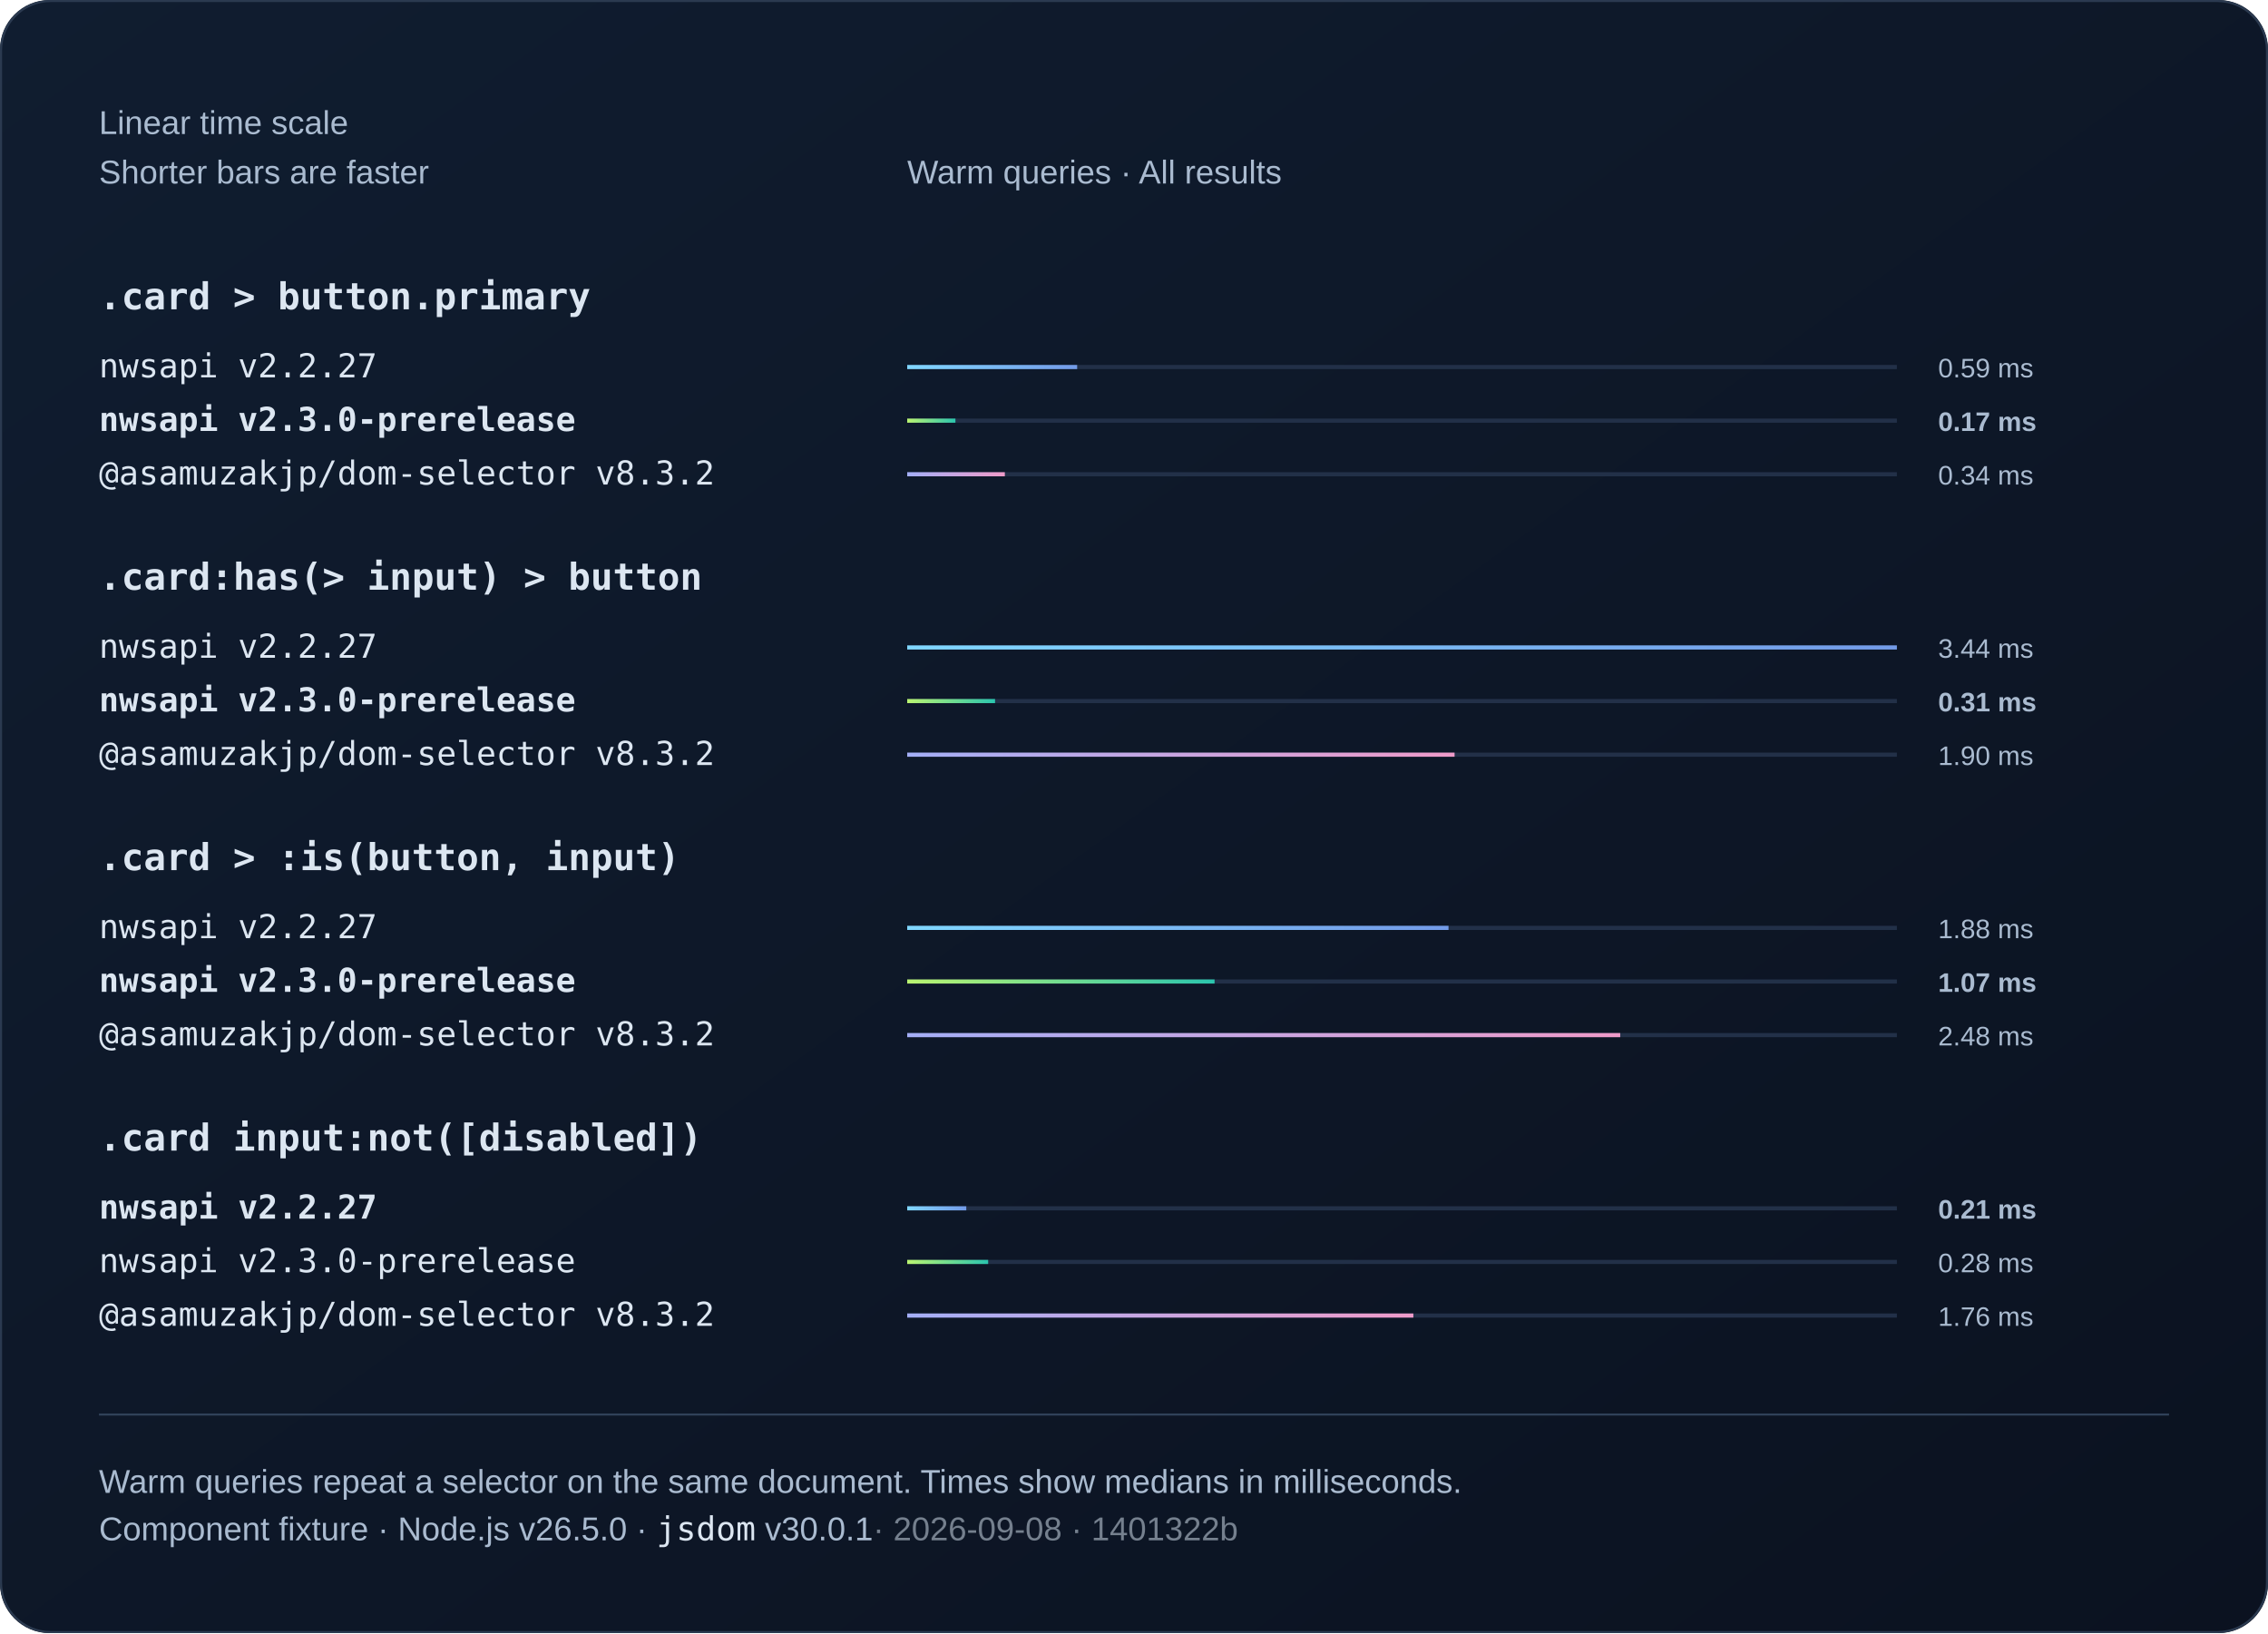
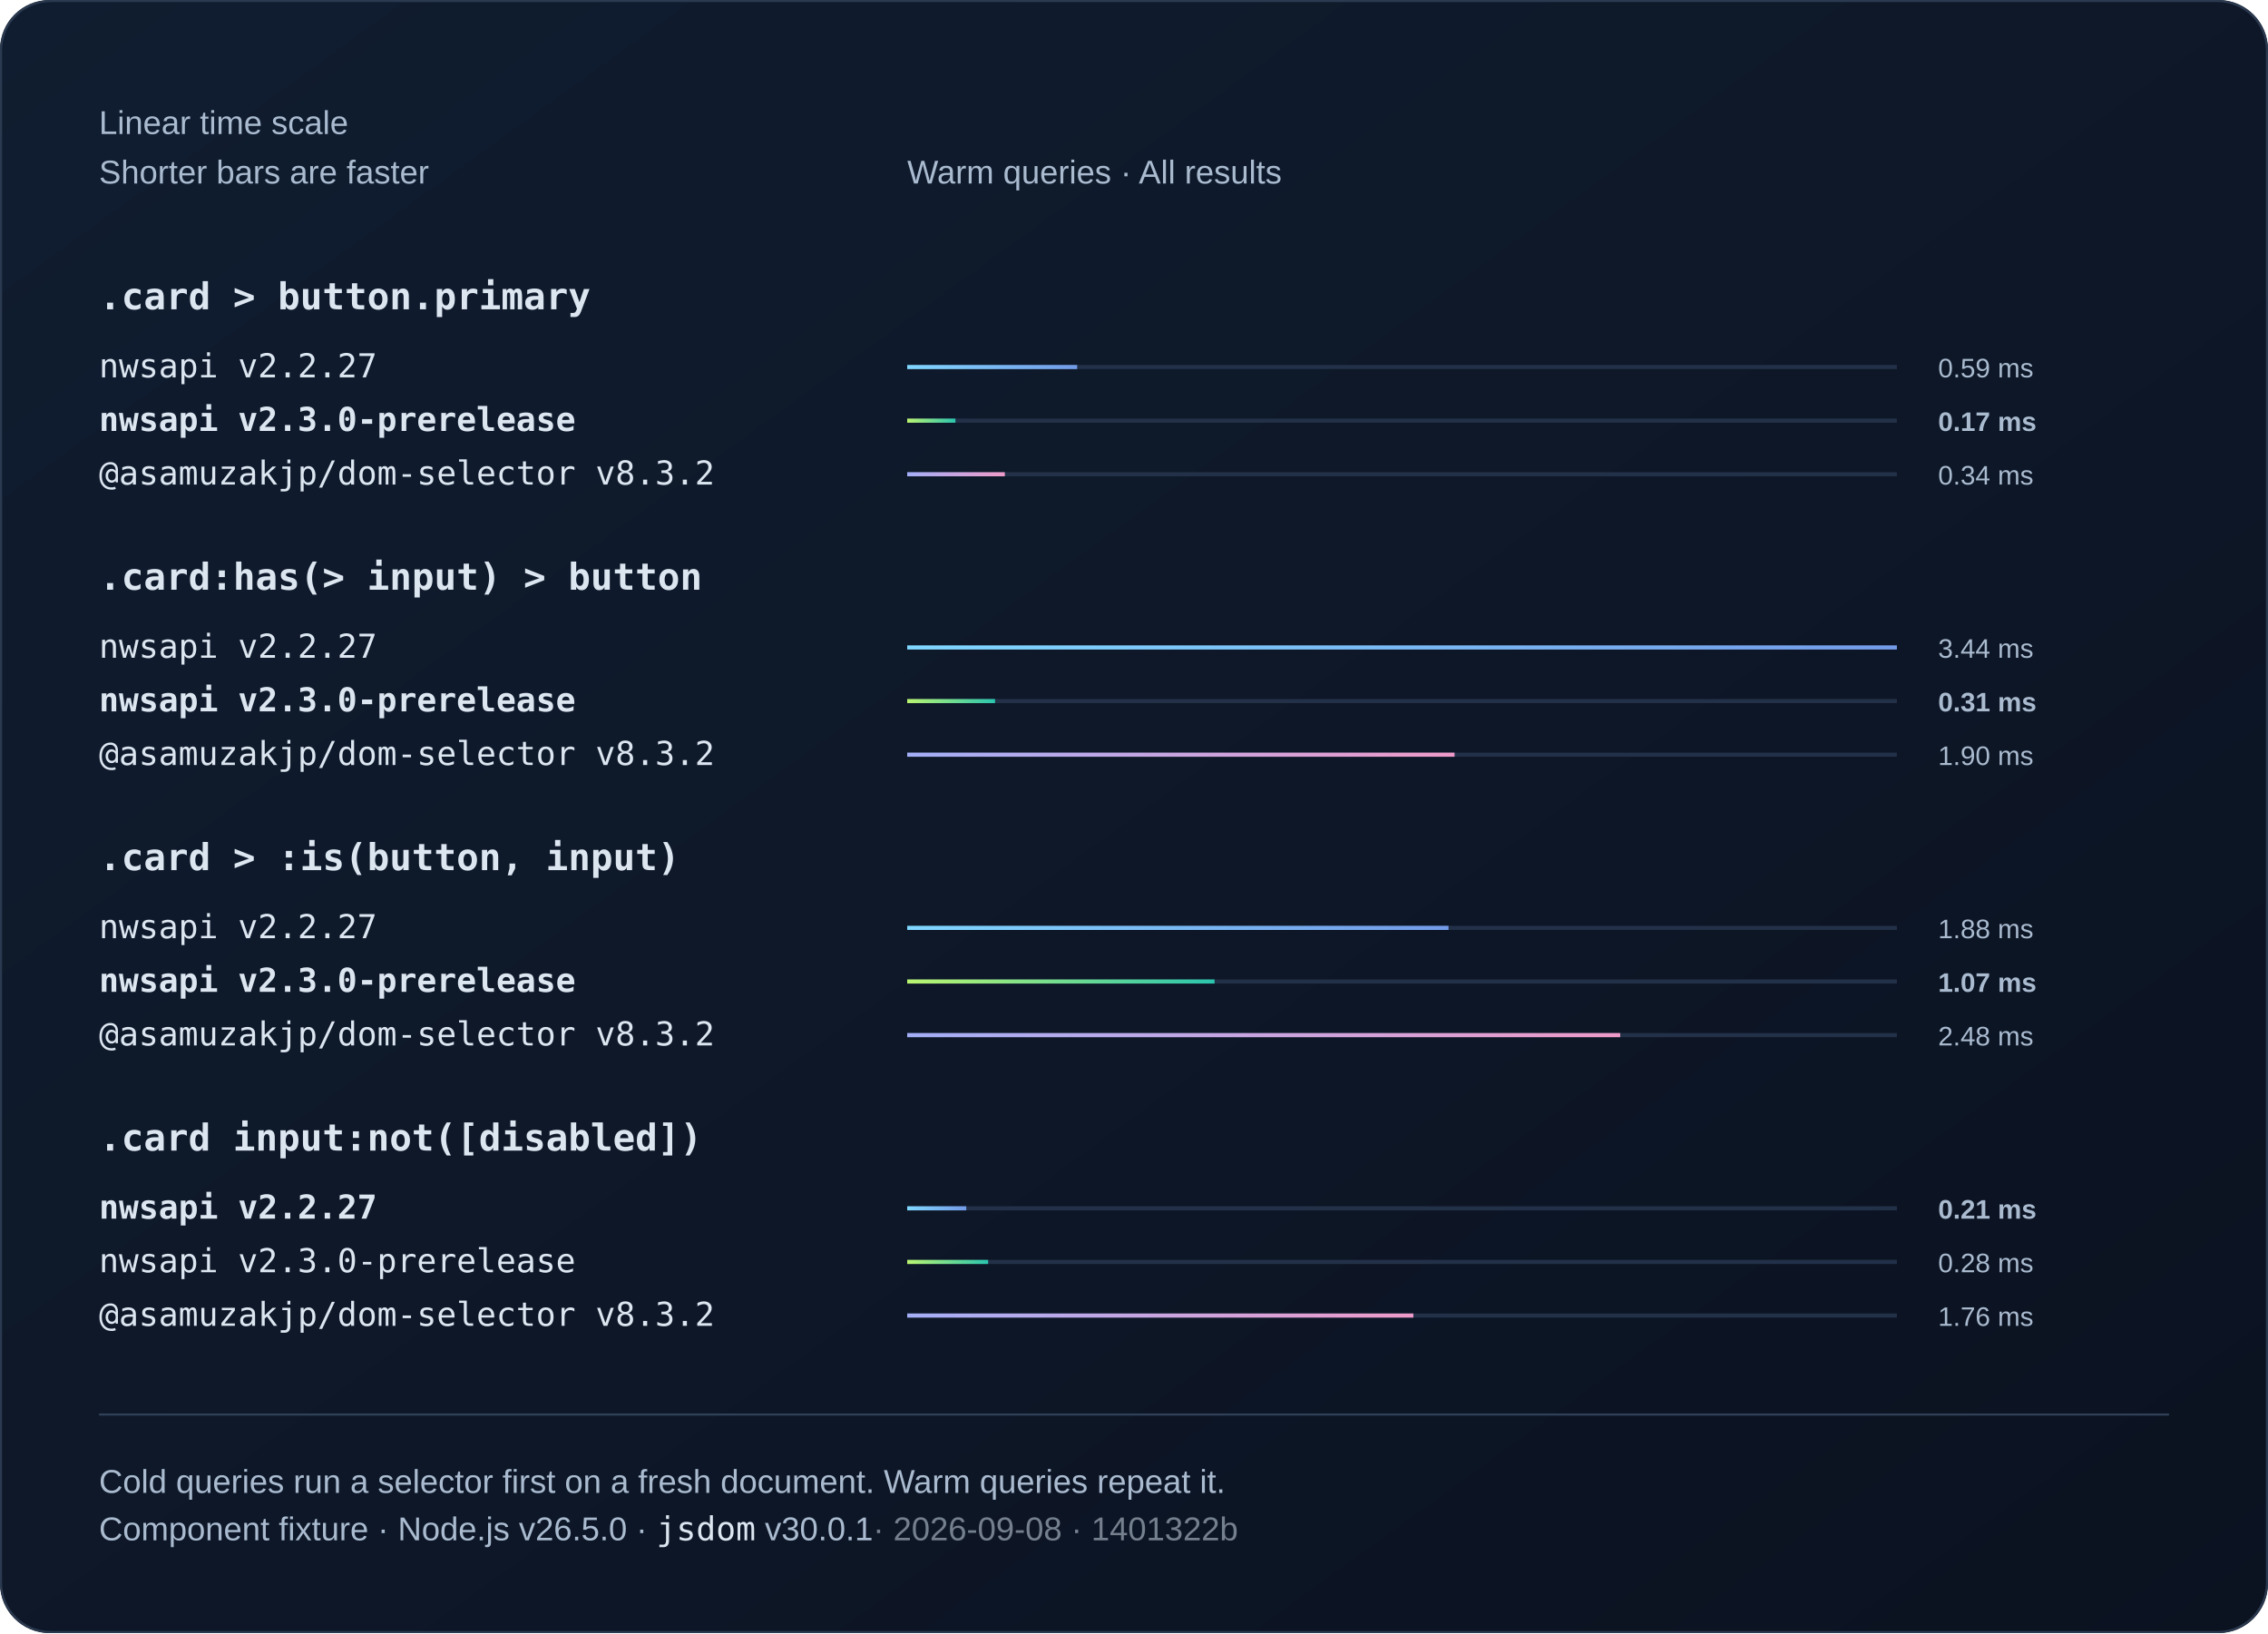
<svg xmlns="http://www.w3.org/2000/svg" width="1100" height="792" viewBox="0 0 1100 792" role="img">
  <defs>
    <linearGradient id="bg" x2="1" y2="1">
      <stop stop-color="#101d30" />
      <stop offset="1" stop-color="#0b1220" />
    </linearGradient>
    <linearGradient id="series0">
      <stop stop-color="#80d7ff" />
      <stop offset="1" stop-color="#739be8" />
    </linearGradient>
    <linearGradient id="series1">
      <stop stop-color="#baf471" />
      <stop offset="1" stop-color="#2bc5ae" />
    </linearGradient>
    <linearGradient id="series2">
      <stop stop-color="#a4aff7" />
      <stop offset="1" stop-color="#ef9bc9" />
    </linearGradient>
  </defs>
  <style>text{font-family:Arial,Helvetica,sans-serif;fill:#f0f5fa}
.muted{fill:#aabbd0;font:16px Arial,Helvetica,sans-serif}
.code{font:18px Consolas,Menlo,monospace;fill:#dce6f1}
.note .code{font:16px Consolas,Menlo,monospace}
.comparison{font-size:14px;font-variant-numeric:tabular-nums}
.tick{fill:#aabbd0;font-size:12px}
.time{fill:#aabbd0;font-size:13px;font-variant-numeric:tabular-nums}
.engine{font-size:16px}.selector{font-weight:600}.bar{transform-box:fill-box;transform-origin:left center;animation:fill 800ms ease-out 1 both}@keyframes fill{from{transform:scaleX(0)}to{transform:scaleX(1)}}@media(prefers-reduced-motion:reduce){.bar{animation:none}}</style>
  <rect width="1100" height="792" rx="24" fill="url(#bg)" />
  <rect x=".5" y=".5" width="1099" height="791" rx="24" fill="none" stroke="#2b3a50" />
  <text x="48" y="65" class="muted">Linear time scale</text>
  <text x="48" y="89" class="muted">Shorter bars are faster</text>
  <text x="440" y="89" class="muted">Warm queries · All results</text>
  <text x="48" y="150" class="code selector">.card &gt; button.primary</text>
  <g>
    <text x="48" y="183" class="code engine">nwsapi v2.2.27</text>
    <path d="M440 178h480" stroke="#223048" stroke-width="2" />
    <rect class="bar" x="440" y="177" width="82.43" height="2" fill="url(#series0)" />
    <text x="940" y="183" class="time">0.59 ms</text>
  </g>
  <g>
    <text x="48" y="209" class="code engine" style="font-weight:700">nwsapi v2.3.0-prerelease</text>
    <path d="M440 204h480" stroke="#223048" stroke-width="2" />
    <rect class="bar" x="440" y="203" width="23.39" height="2" fill="url(#series1)" />
    <text x="940" y="209" class="time" style="font-weight:700">0.17 ms</text>
  </g>
  <g>
    <text x="48" y="235" class="code engine">@asamuzakjp/dom-selector v8.3.2</text>
    <path d="M440 230h480" stroke="#223048" stroke-width="2" />
    <rect class="bar" x="440" y="229" width="47.36" height="2" fill="url(#series2)" />
    <text x="940" y="235" class="time">0.34 ms</text>
  </g>
  <text x="48" y="286" class="code selector">.card:has(&gt; input) &gt; button</text>
  <g>
    <text x="48" y="319" class="code engine">nwsapi v2.2.27</text>
    <path d="M440 314h480" stroke="#223048" stroke-width="2" />
    <rect class="bar" x="440" y="313" width="480" height="2" fill="url(#series0)" />
    <text x="940" y="319" class="time">3.44 ms</text>
  </g>
  <g>
    <text x="48" y="345" class="code engine" style="font-weight:700">nwsapi v2.3.0-prerelease</text>
    <path d="M440 340h480" stroke="#223048" stroke-width="2" />
    <rect class="bar" x="440" y="339" width="42.61" height="2" fill="url(#series1)" />
    <text x="940" y="345" class="time" style="font-weight:700">0.31 ms</text>
  </g>
  <g>
    <text x="48" y="371" class="code engine">@asamuzakjp/dom-selector v8.3.2</text>
    <path d="M440 366h480" stroke="#223048" stroke-width="2" />
    <rect class="bar" x="440" y="365" width="265.48" height="2" fill="url(#series2)" />
    <text x="940" y="371" class="time">1.90 ms</text>
  </g>
  <text x="48" y="422" class="code selector">.card &gt; :is(button, input)</text>
  <g>
    <text x="48" y="455" class="code engine">nwsapi v2.2.27</text>
    <path d="M440 450h480" stroke="#223048" stroke-width="2" />
    <rect class="bar" x="440" y="449" width="262.54" height="2" fill="url(#series0)" />
    <text x="940" y="455" class="time">1.88 ms</text>
  </g>
  <g>
    <text x="48" y="481" class="code engine" style="font-weight:700">nwsapi v2.3.0-prerelease</text>
    <path d="M440 476h480" stroke="#223048" stroke-width="2" />
    <rect class="bar" x="440" y="475" width="149.07" height="2" fill="url(#series1)" />
    <text x="940" y="481" class="time" style="font-weight:700">1.07 ms</text>
  </g>
  <g>
    <text x="48" y="507" class="code engine">@asamuzakjp/dom-selector v8.3.2</text>
    <path d="M440 502h480" stroke="#223048" stroke-width="2" />
    <rect class="bar" x="440" y="501" width="345.82" height="2" fill="url(#series2)" />
    <text x="940" y="507" class="time">2.48 ms</text>
  </g>
  <text x="48" y="558" class="code selector">.card input:not([disabled])</text>
  <g>
    <text x="48" y="591" class="code engine" style="font-weight:700">nwsapi v2.2.27</text>
    <path d="M440 586h480" stroke="#223048" stroke-width="2" />
    <rect class="bar" x="440" y="585" width="28.66" height="2" fill="url(#series0)" />
    <text x="940" y="591" class="time" style="font-weight:700">0.21 ms</text>
  </g>
  <g>
    <text x="48" y="617" class="code engine">nwsapi v2.3.0-prerelease</text>
    <path d="M440 612h480" stroke="#223048" stroke-width="2" />
    <rect class="bar" x="440" y="611" width="39.27" height="2" fill="url(#series1)" />
    <text x="940" y="617" class="time">0.28 ms</text>
  </g>
  <g>
    <text x="48" y="643" class="code engine">@asamuzakjp/dom-selector v8.3.2</text>
    <path d="M440 638h480" stroke="#223048" stroke-width="2" />
    <rect class="bar" x="440" y="637" width="245.49" height="2" fill="url(#series2)" />
    <text x="940" y="643" class="time">1.76 ms</text>
  </g>
  <path d="M48 686h1004" stroke="#304159" />
-   <text x="48" y="724" class="muted">Warm queries repeat a selector on the same document. Times show medians in milliseconds.</text>
+   <text x="48" y="724" class="muted">Cold queries run a selector first on a fresh document. Warm queries repeat it.</text>
  <text x="48" y="747" class="muted note">Component fixture · Node.js v26.5.0 · <tspan class="code">jsdom</tspan> v30.0.1<tspan fill="#75808e"> · 2026-09-08 · 1401322b</tspan>
  </text>
</svg>
